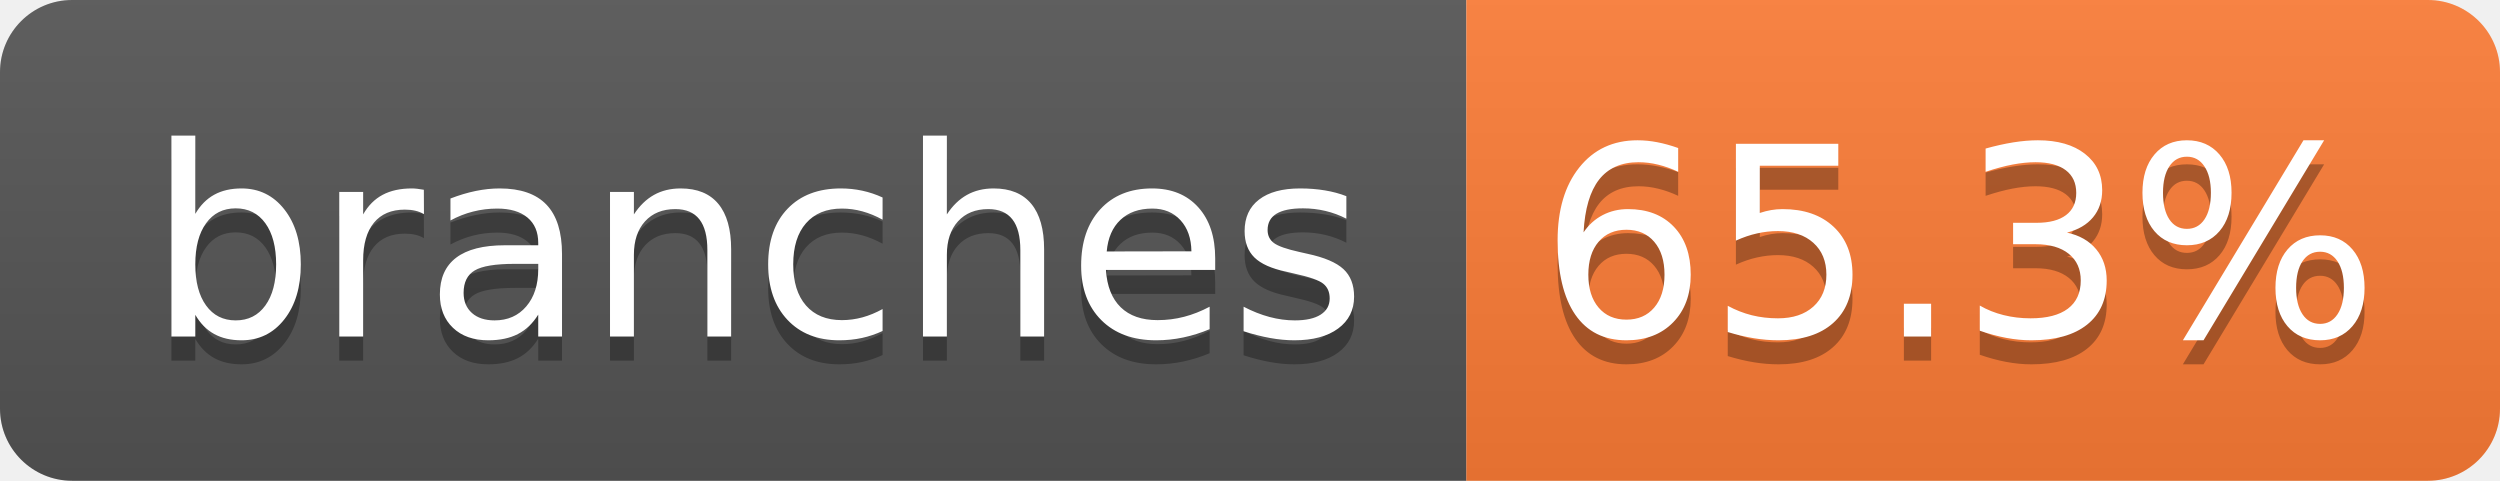
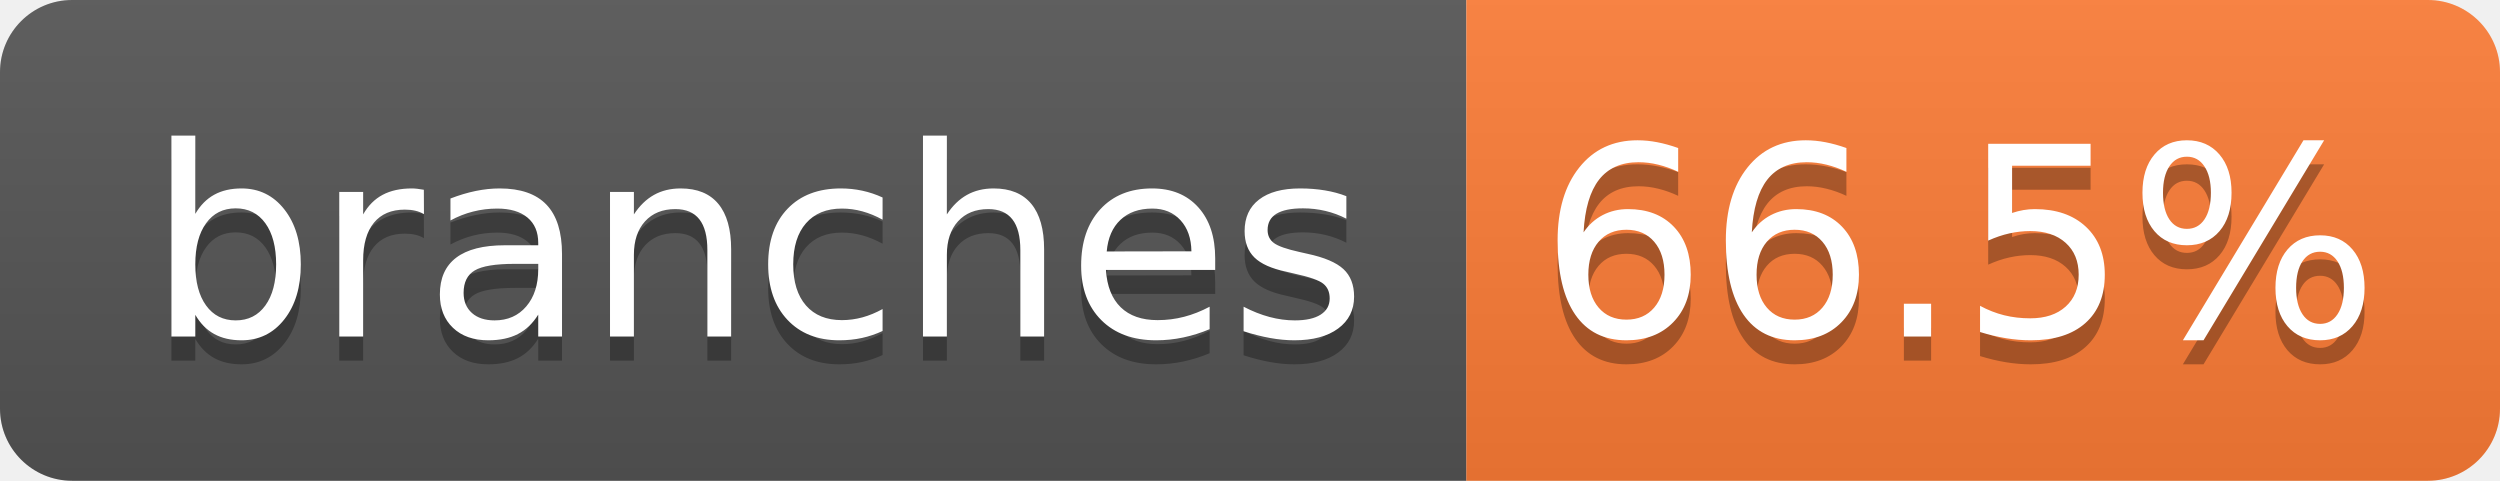
- <svg xmlns="http://www.w3.org/2000/svg" width="104" height="20" role="img" aria-label="branches: 65.3%">
+ <svg xmlns="http://www.w3.org/2000/svg" width="104" height="20" role="img" aria-label="branches: 66.5%">
  <linearGradient id="s" x2="0" y2="100%">
    <stop offset="0" stop-color="#bbb" stop-opacity=".1" />
    <stop offset="1" stop-opacity=".1" />
  </linearGradient>
  <clipPath id="r">
    <rect width="104" height="20" rx="3" fill="#fff" />
  </clipPath>
  <g clip-path="url(#r)">
    <rect width="61" height="20" fill="#555" />
    <rect x="61" width="43" height="20" fill="#fe7d37" />
    <rect width="104" height="20" fill="url(#s)" />
  </g>
  <g fill="#fff" text-anchor="middle" font-family="Verdana,Geneva,DejaVu Sans,sans-serif" text-rendering="geometricPrecision" font-size="110">
    <text aria-hidden="true" x="315" y="150" fill="#010101" fill-opacity=".3" transform="scale(.1)" textLength="510">branches</text>
    <text x="315" y="140" transform="scale(.1)" fill="#fff" textLength="510">branches</text>
-     <text aria-hidden="true" x="815" y="150" fill="#010101" fill-opacity=".3" transform="scale(.1)" textLength="330">65.3%</text>
-     <text x="815" y="140" transform="scale(.1)" fill="#fff" textLength="330">65.3%</text>
+     <text aria-hidden="true" x="815" y="150" fill="#010101" fill-opacity=".3" transform="scale(.1)" textLength="330">66.5%</text>
+     <text x="815" y="140" transform="scale(.1)" fill="#fff" textLength="330">66.5%</text>
  </g>
</svg>
